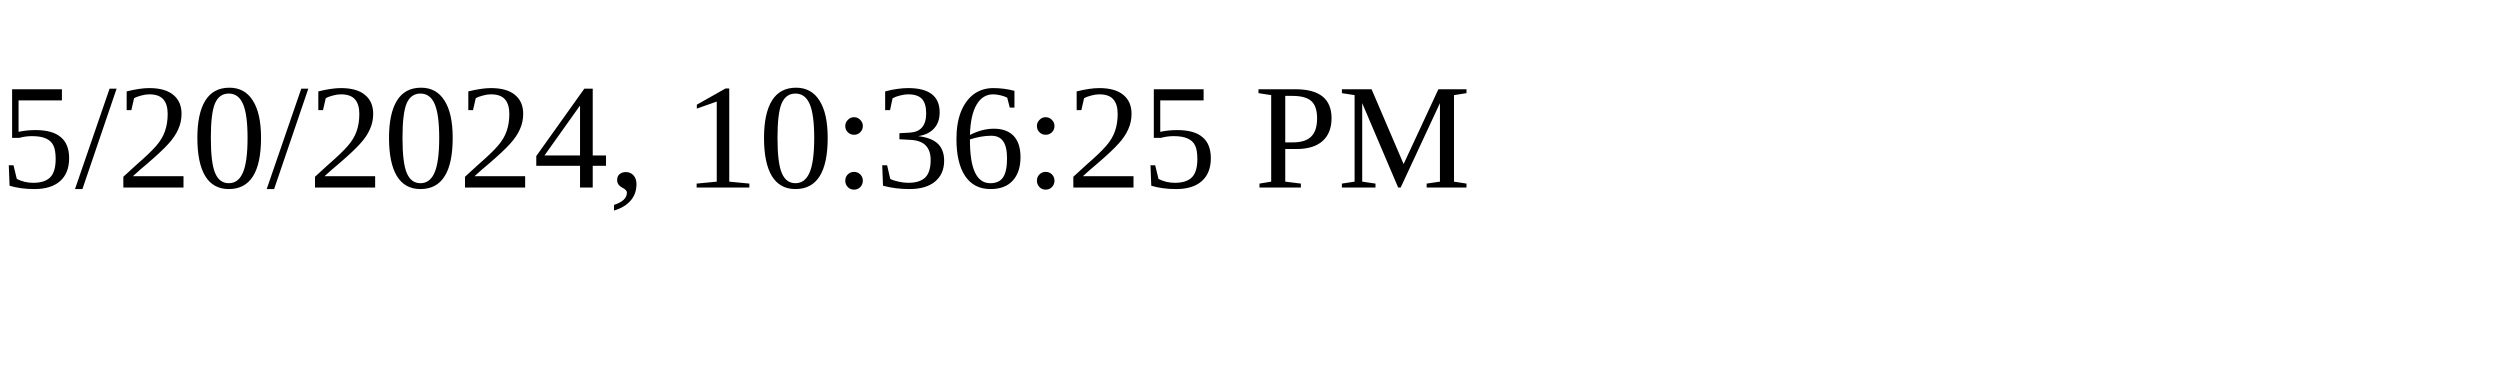
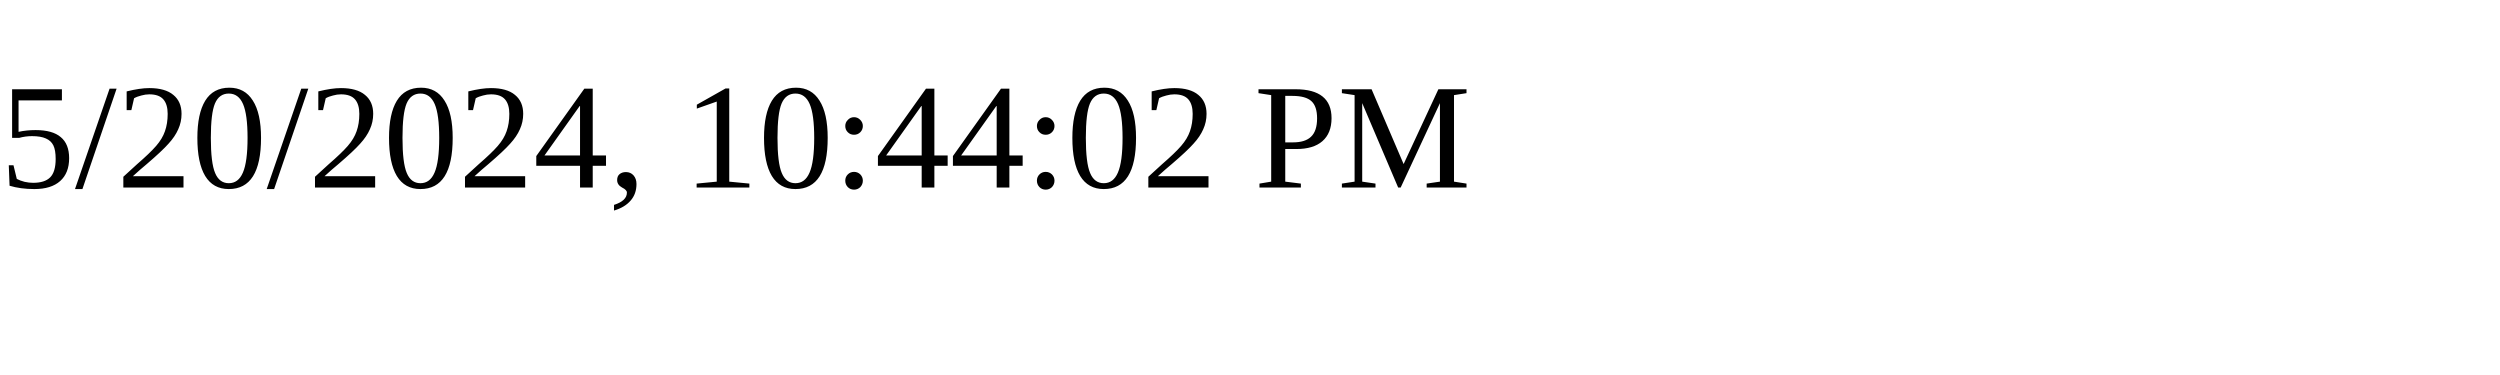
<svg xmlns="http://www.w3.org/2000/svg" height="30" width="200">
-   <text x="0" y="15">5/20/2024, 10:36:25 PM</text>
+   <text x="0" y="15">5/20/2024, 10:44:02 PM</text>
</svg>
